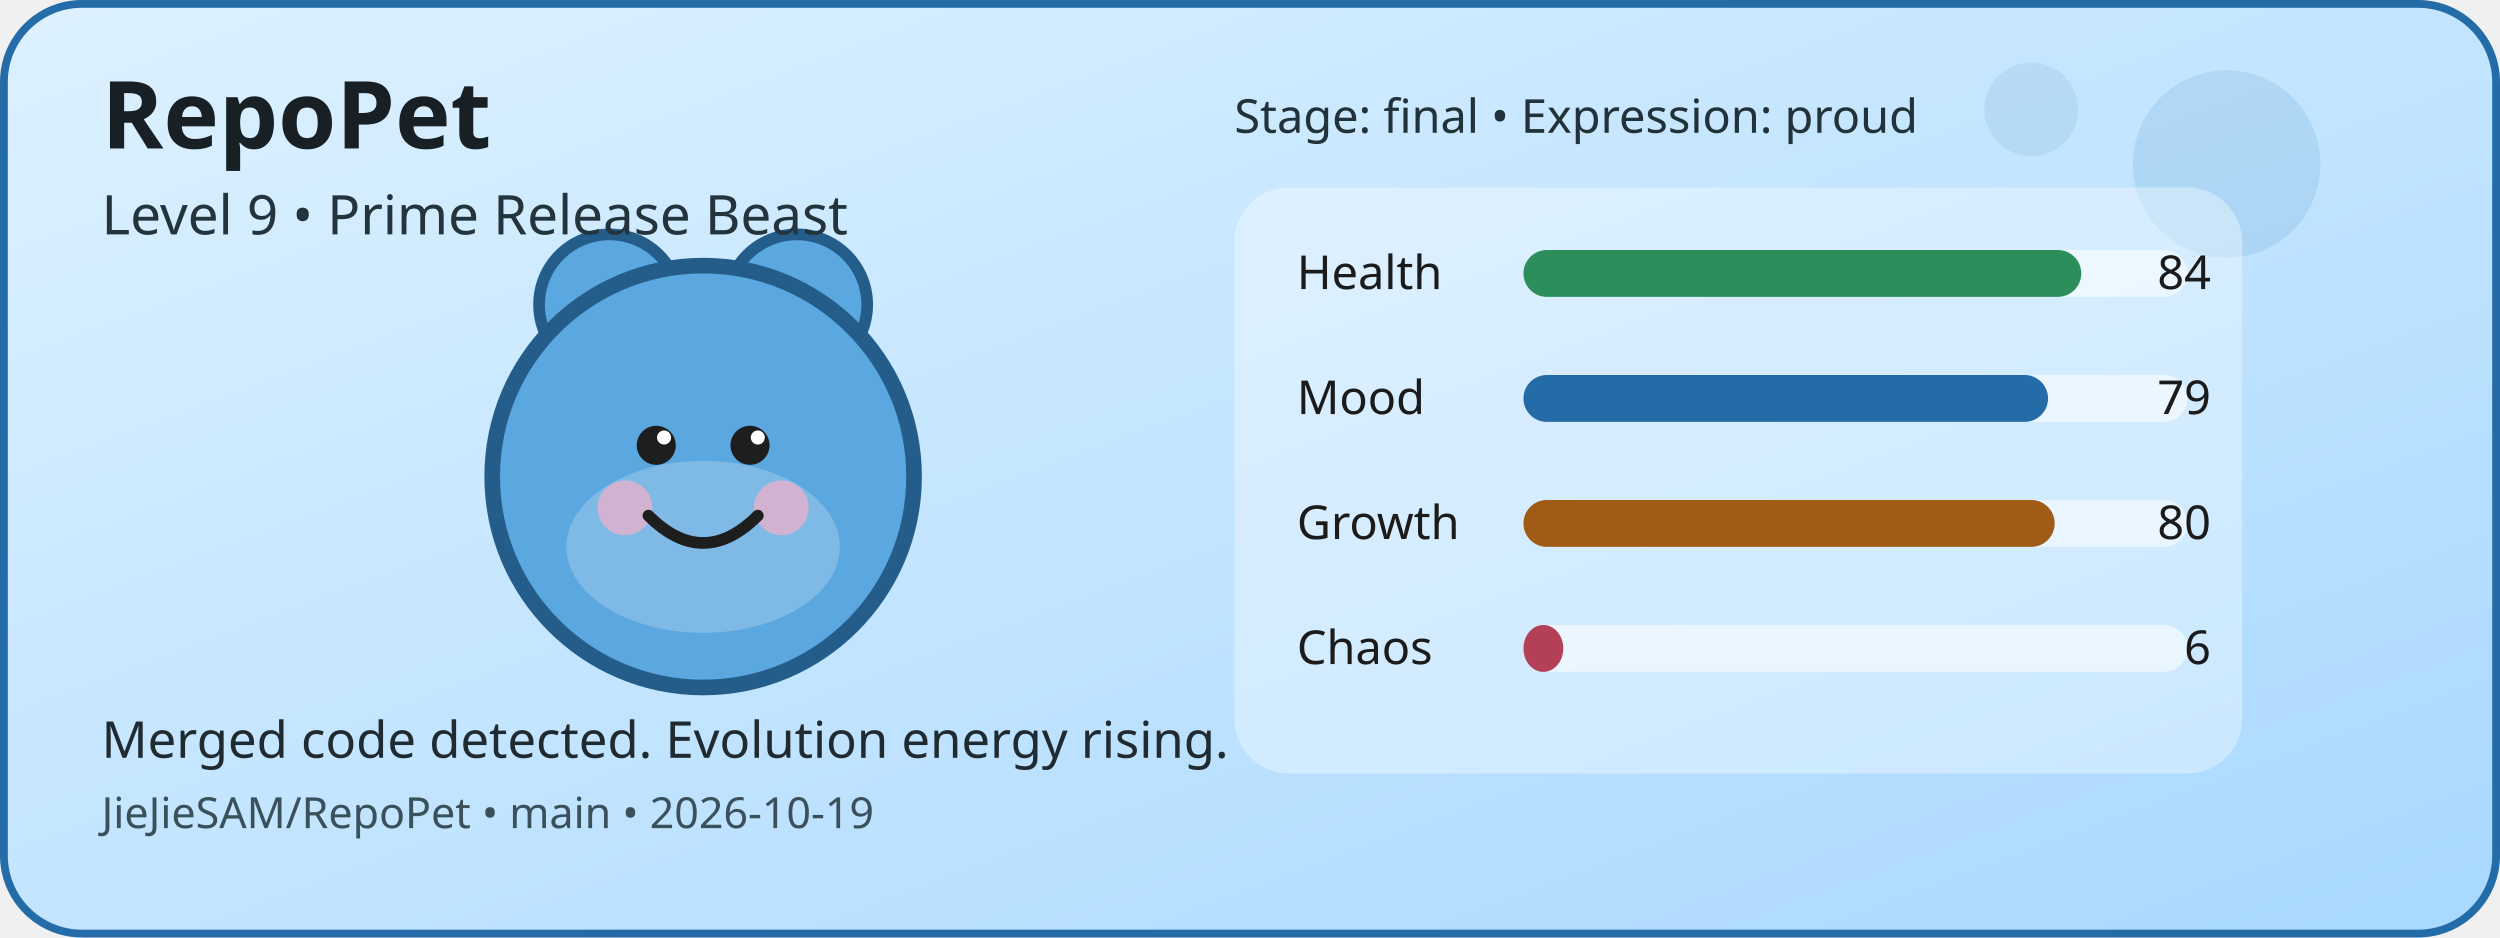
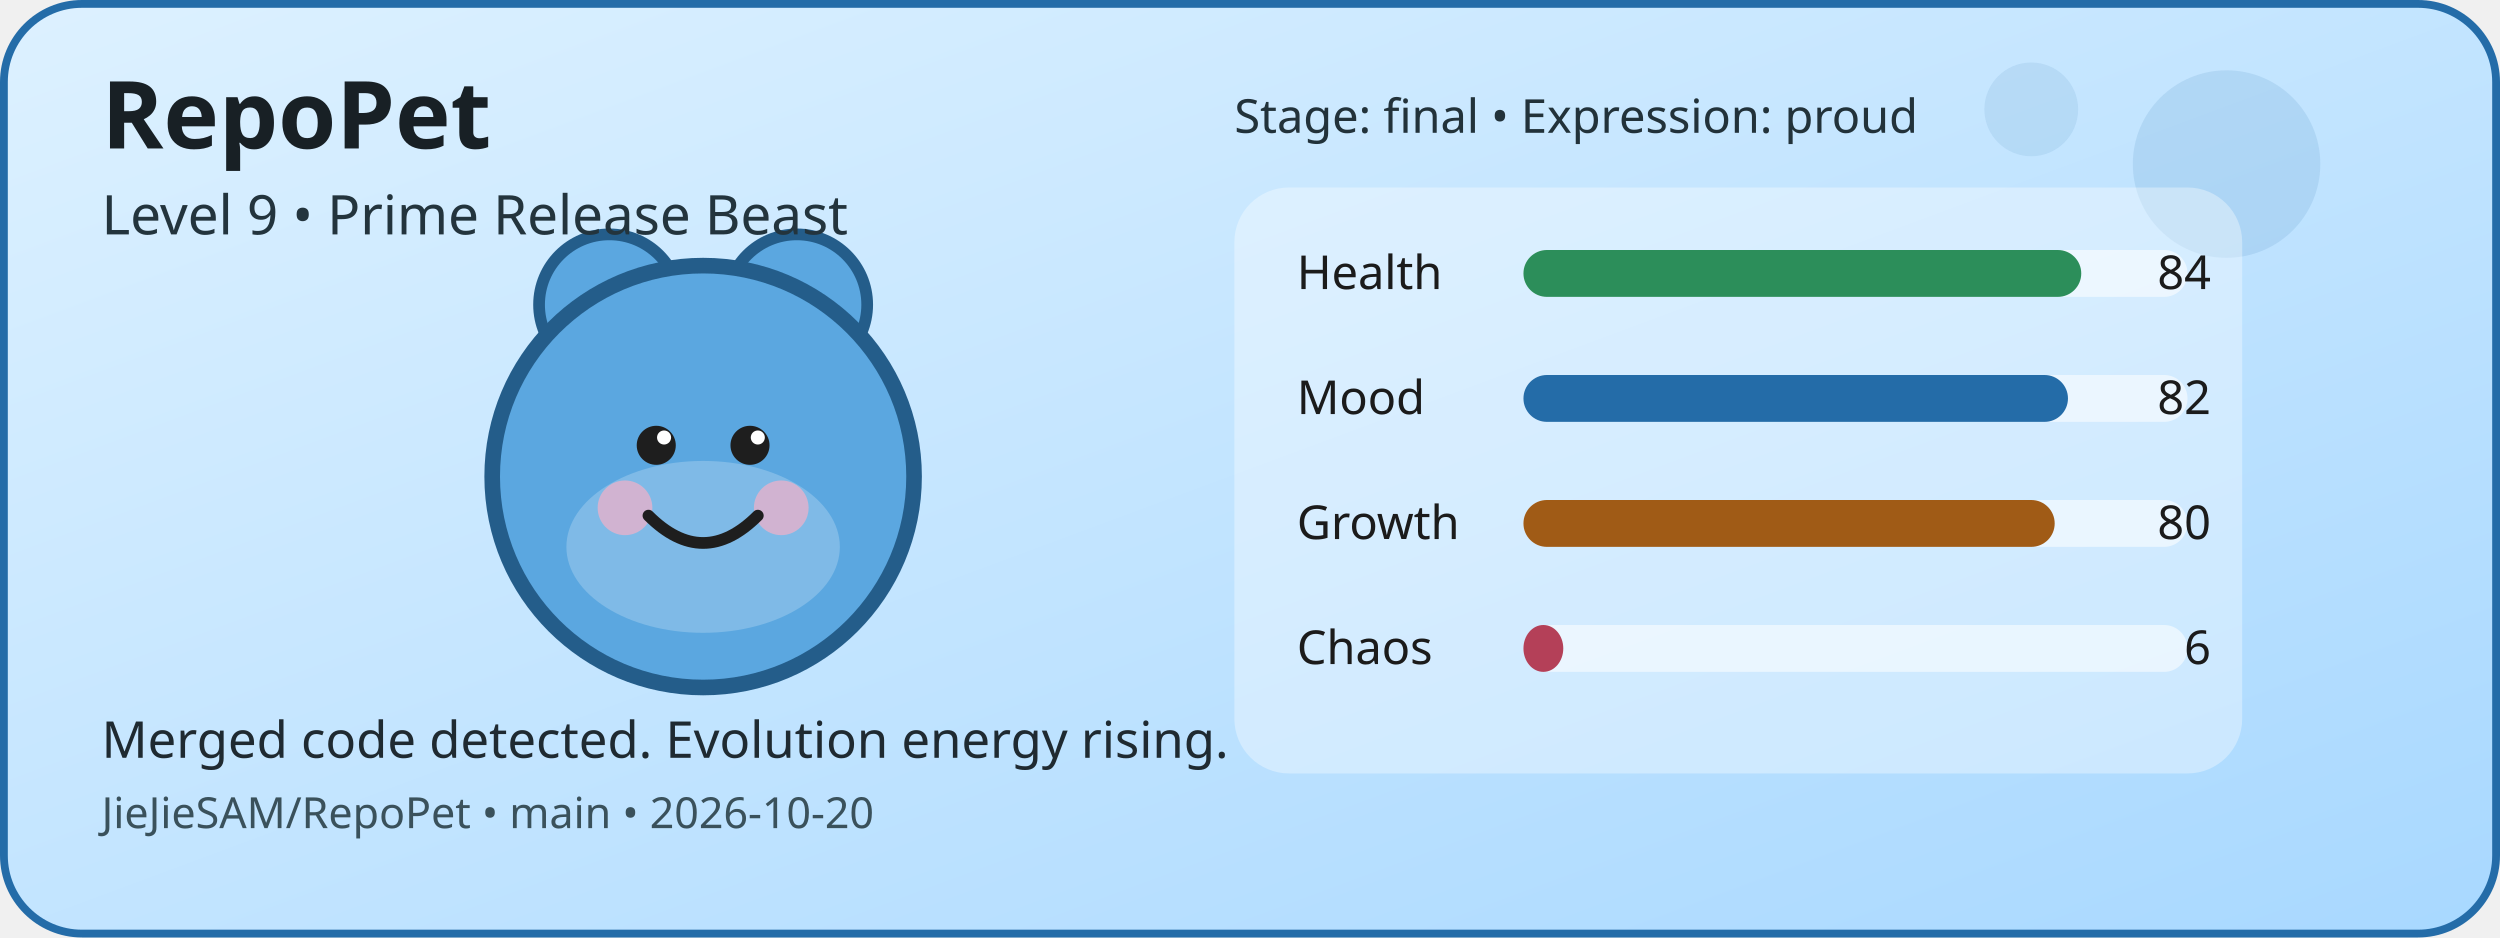
<svg xmlns="http://www.w3.org/2000/svg" width="640" height="240" viewBox="0 0 640 240" role="img" aria-label="RepoPet status card">
  <defs>
    <linearGradient id="cardGradient" x1="0" y1="0" x2="1" y2="1">
      <stop offset="0%" stop-color="#DDF1FF" />
      <stop offset="100%" stop-color="#A8D8FF" />
    </linearGradient>
  </defs>
  <rect x="1" y="1" width="638" height="238" rx="20" fill="url(#cardGradient)" stroke="#246CA8" stroke-width="2" />
  <circle cx="570" cy="42" r="24" fill="#246CA8" opacity="0.12" />
  <circle cx="520" cy="28" r="12" fill="#246CA8" opacity="0.1" />
  <circle cx="156" cy="78" r="18" fill="#5BA7E0" stroke="#245D8A" stroke-width="3" />
  <circle cx="204" cy="78" r="18" fill="#5BA7E0" stroke="#245D8A" stroke-width="3" />
  <circle cx="180" cy="122" r="54" fill="#5BA7E0" stroke="#245D8A" stroke-width="4" />
  <ellipse cx="180" cy="140" rx="35" ry="22" fill="#FFFFFF" opacity="0.22" />
  <circle cx="160" cy="130" r="7" fill="#F4B1C7" opacity="0.7" />
  <circle cx="200" cy="130" r="7" fill="#F4B1C7" opacity="0.7" />
  <circle cx="168" cy="114" r="5" fill="#1E1E1E" />
  <circle cx="192" cy="114" r="5" fill="#1E1E1E" />
  <circle cx="170" cy="112" r="1.8" fill="#FFFFFF" />
  <circle cx="194" cy="112" r="1.8" fill="#FFFFFF" />
  <path d="M166 132 Q180 146 194 132" fill="none" stroke="#1E1E1E" stroke-width="3" stroke-linecap="round" />
  <rect x="316" y="48" width="258" height="150" rx="14" fill="#FFFFFF" opacity="0.35" />
  <text x="332" y="74" font-family="Verdana, sans-serif" font-size="12" fill="#1B1B1B">Health</text>
  <rect x="390" y="64" width="170" height="12" rx="6" fill="#FFFFFF" opacity="0.55" />
  <rect x="390" y="64" width="142.8" height="12" rx="6" fill="#2C8E5A" />
  <text x="566" y="74" text-anchor="end" font-family="Verdana, sans-serif" font-size="12" fill="#1B1B1B">84</text>
  <text x="332" y="106" font-family="Verdana, sans-serif" font-size="12" fill="#1B1B1B">Mood</text>
  <rect x="390" y="96" width="170" height="12" rx="6" fill="#FFFFFF" opacity="0.55" />
-   <rect x="390" y="96" width="134.3" height="12" rx="6" fill="#246CA8" />
-   <text x="566" y="106" text-anchor="end" font-family="Verdana, sans-serif" font-size="12" fill="#1B1B1B">79</text>
+   <rect x="390" y="96" width="139.4" height="12" rx="6" fill="#246CA8" />
+   <text x="566" y="106" text-anchor="end" font-family="Verdana, sans-serif" font-size="12" fill="#1B1B1B">82</text>
  <text x="332" y="138" font-family="Verdana, sans-serif" font-size="12" fill="#1B1B1B">Growth</text>
  <rect x="390" y="128" width="170" height="12" rx="6" fill="#FFFFFF" opacity="0.55" />
  <rect x="390" y="128" width="136" height="12" rx="6" fill="#A05B16" />
  <text x="566" y="138" text-anchor="end" font-family="Verdana, sans-serif" font-size="12" fill="#1B1B1B">80</text>
  <text x="332" y="170" font-family="Verdana, sans-serif" font-size="12" fill="#1B1B1B">Chaos</text>
  <rect x="390" y="160" width="170" height="12" rx="6" fill="#FFFFFF" opacity="0.55" />
  <rect x="390" y="160" width="10.2" height="12" rx="6" fill="#B44058" />
  <text x="566" y="170" text-anchor="end" font-family="Verdana, sans-serif" font-size="12" fill="#1B1B1B">6</text>
  <text x="26" y="38" font-family="Verdana, sans-serif" font-size="24" font-weight="700" fill="#182025">RepoPet</text>
  <text x="26" y="60" font-family="Verdana, sans-serif" font-size="14" fill="#23343D">Level 9 • Prime Release Beast</text>
  <text x="26" y="194" font-family="Verdana, sans-serif" font-size="13" fill="#1F2A31">Merged code detected. Evolution energy rising.</text>
-   <text x="26" y="212" font-family="Verdana, sans-serif" font-size="11" fill="#3A515B">JieJieSAM/RepoPet • main • 2026-10-19</text>
+   <text x="26" y="212" font-family="Verdana, sans-serif" font-size="11" fill="#3A515B">JieJieSAM/RepoPet • main • 2026-10-20</text>
  <text x="316" y="34" font-family="Verdana, sans-serif" font-size="12" fill="#22323A">Stage: final • Expression: proud</text>
</svg>
